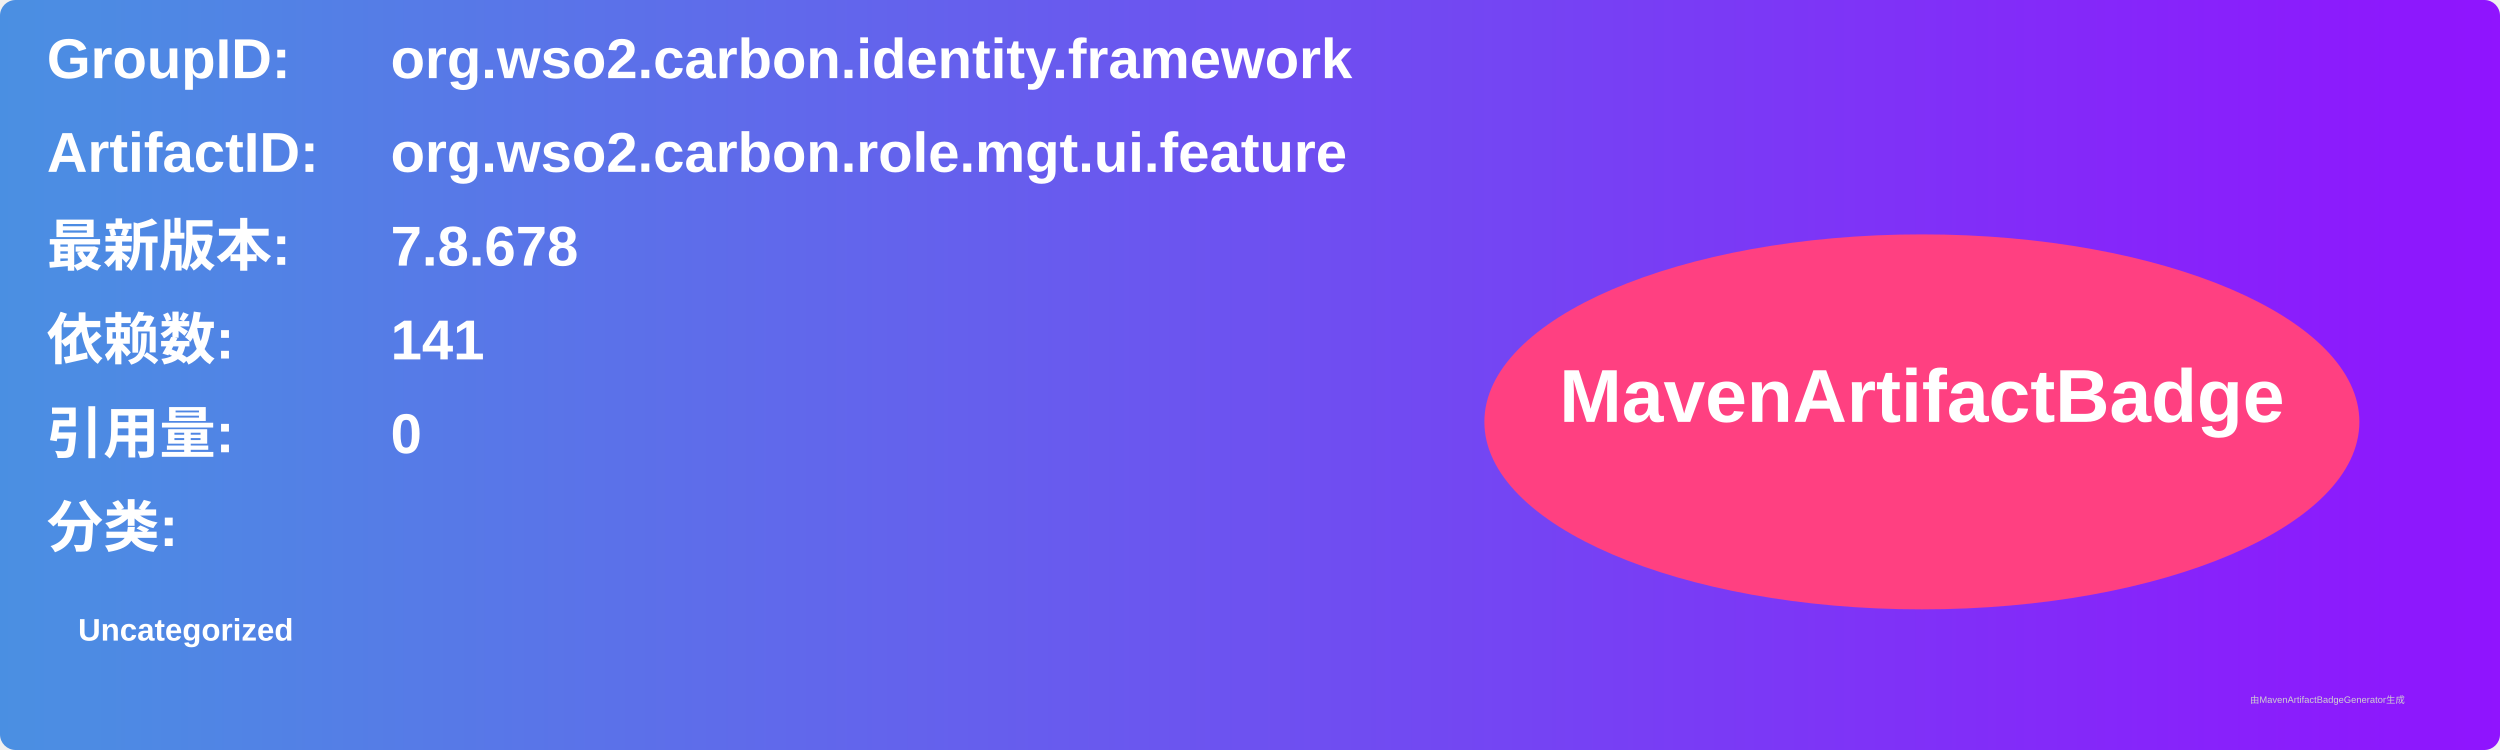
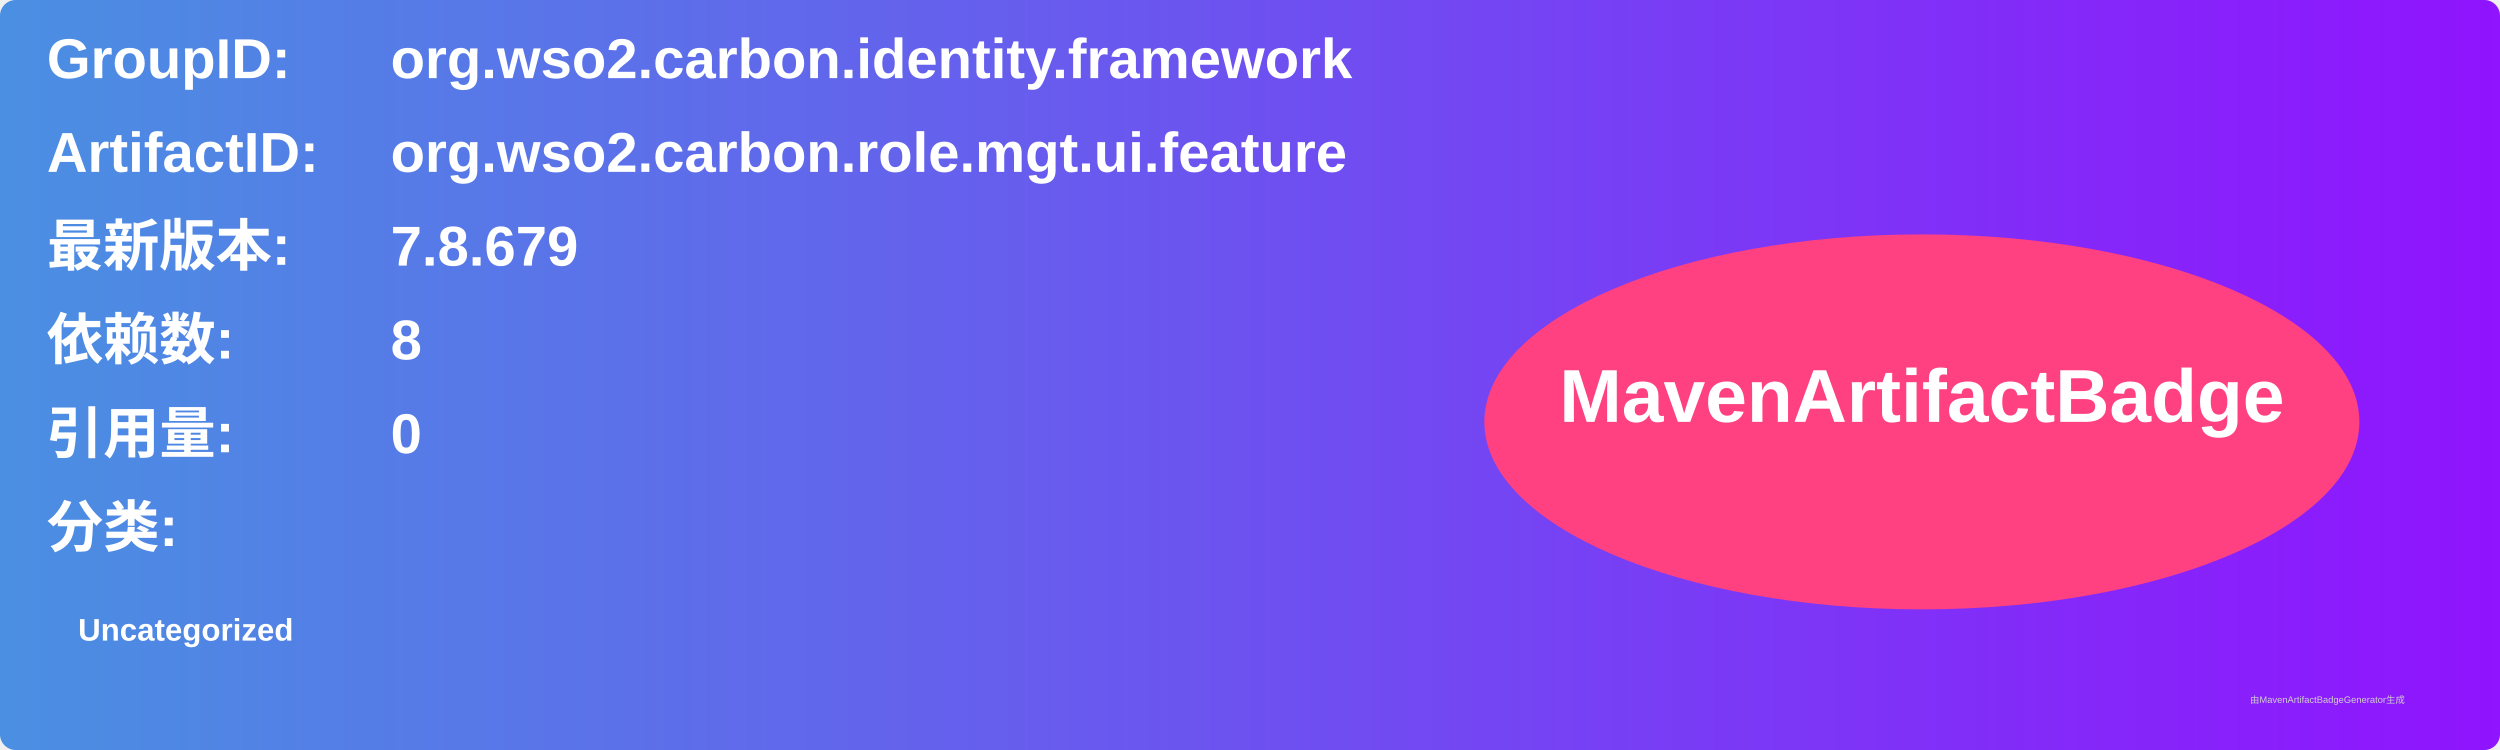
<svg xmlns="http://www.w3.org/2000/svg" width="800" height="240" viewBox="0 0 800 240">
  <linearGradient id="grad" x1="0%" y1="0%" x2="100%" y2="0%">
    <stop offset="0%" stop-color="#4a90e2" />
    <stop offset="100%" stop-color="#9013fe" />
  </linearGradient>
  <rect width="100%" height="100%" rx="5" ry="5" fill="url(#grad)" />
  <g transform="translate(15, 15)">
    <text x="0" y="10" font-family="Arial" font-size="18" fill="white" font-weight="bold" width="260">GroupID:</text>
    <text x="110" y="10" font-family="Arial" font-size="18" fill="white" font-weight="bold" width="460">org.wso2.carbon.identity.framework</text>
    <text x="0" y="40" font-family="Arial" font-size="18" fill="white" font-weight="bold" width="260">ArtifactID:</text>
    <text x="110" y="40" font-family="Arial" font-size="18" fill="white" font-weight="bold" width="460">org.wso2.carbon.role.mgt.ui.feature</text>
    <text x="0" y="70" font-family="Arial" font-size="18" fill="white" font-weight="bold">最新版本:</text>
    <text x="110" y="70" font-family="Arial" font-size="18" fill="white" font-weight="bold">
-       <tspan font-weight="bold">7.8.678</tspan>
+       <tspan font-weight="bold">7.8.679</tspan>
    </text>
    <text x="0" y="100" font-family="Arial" font-size="18" fill="white" font-weight="bold">依赖数: </text>
    <text x="110" y="100" font-family="Arial" font-size="18" fill="white">
-       <tspan font-weight="bold">141</tspan>
+       <tspan font-weight="bold">8</tspan>
    </text>
    <text x="0" y="130" font-family="Arial" font-size="18" fill="white" font-weight="bold">引用量: </text>
    <text x="110" y="130" font-family="Arial" font-size="18" fill="white">
      <tspan font-weight="bold">0</tspan>
    </text>
    <text x="0" y="160" font-family="Arial" font-size="18" fill="white" font-weight="bold">分类:</text>
    <text x="10" y="190" font-family="Arial" font-size="10" fill="white">
      <tspan font-weight="bold">Uncategorized</tspan>
    </text>
    <ellipse cx="600" cy="120" rx="140" ry="60" fill="#ff4081" />
    <text x="600" y="120" text-anchor="middle" font-family="Arial" font-size="24" fill="white" font-weight="bold">MavenArtifactBadge</text>
  </g>
  <text x="720" y="225" font-family="Arial" font-size="3" fill="#d0d0d0">由MavenArtifactBadgeGenerator生成</text>
</svg>
